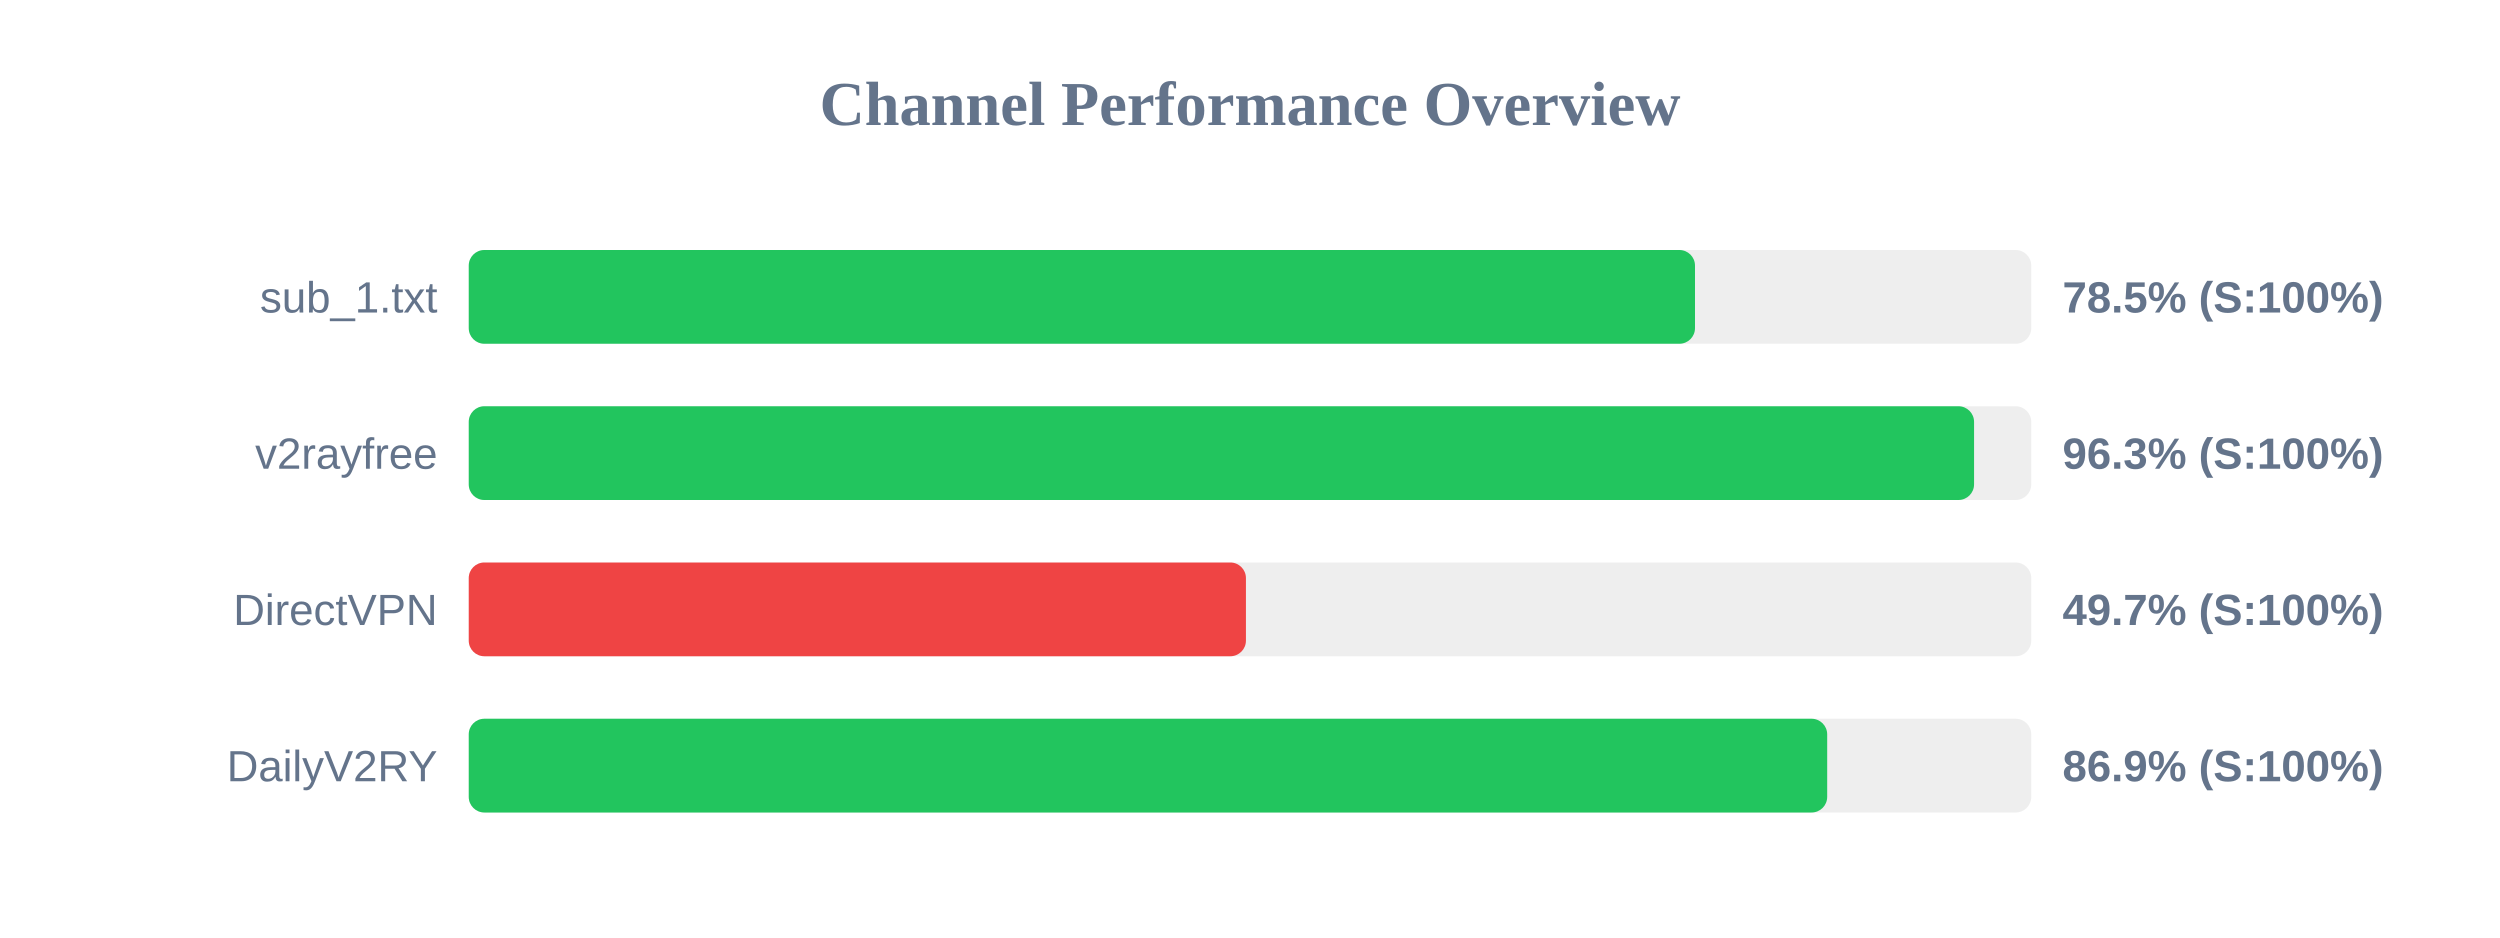
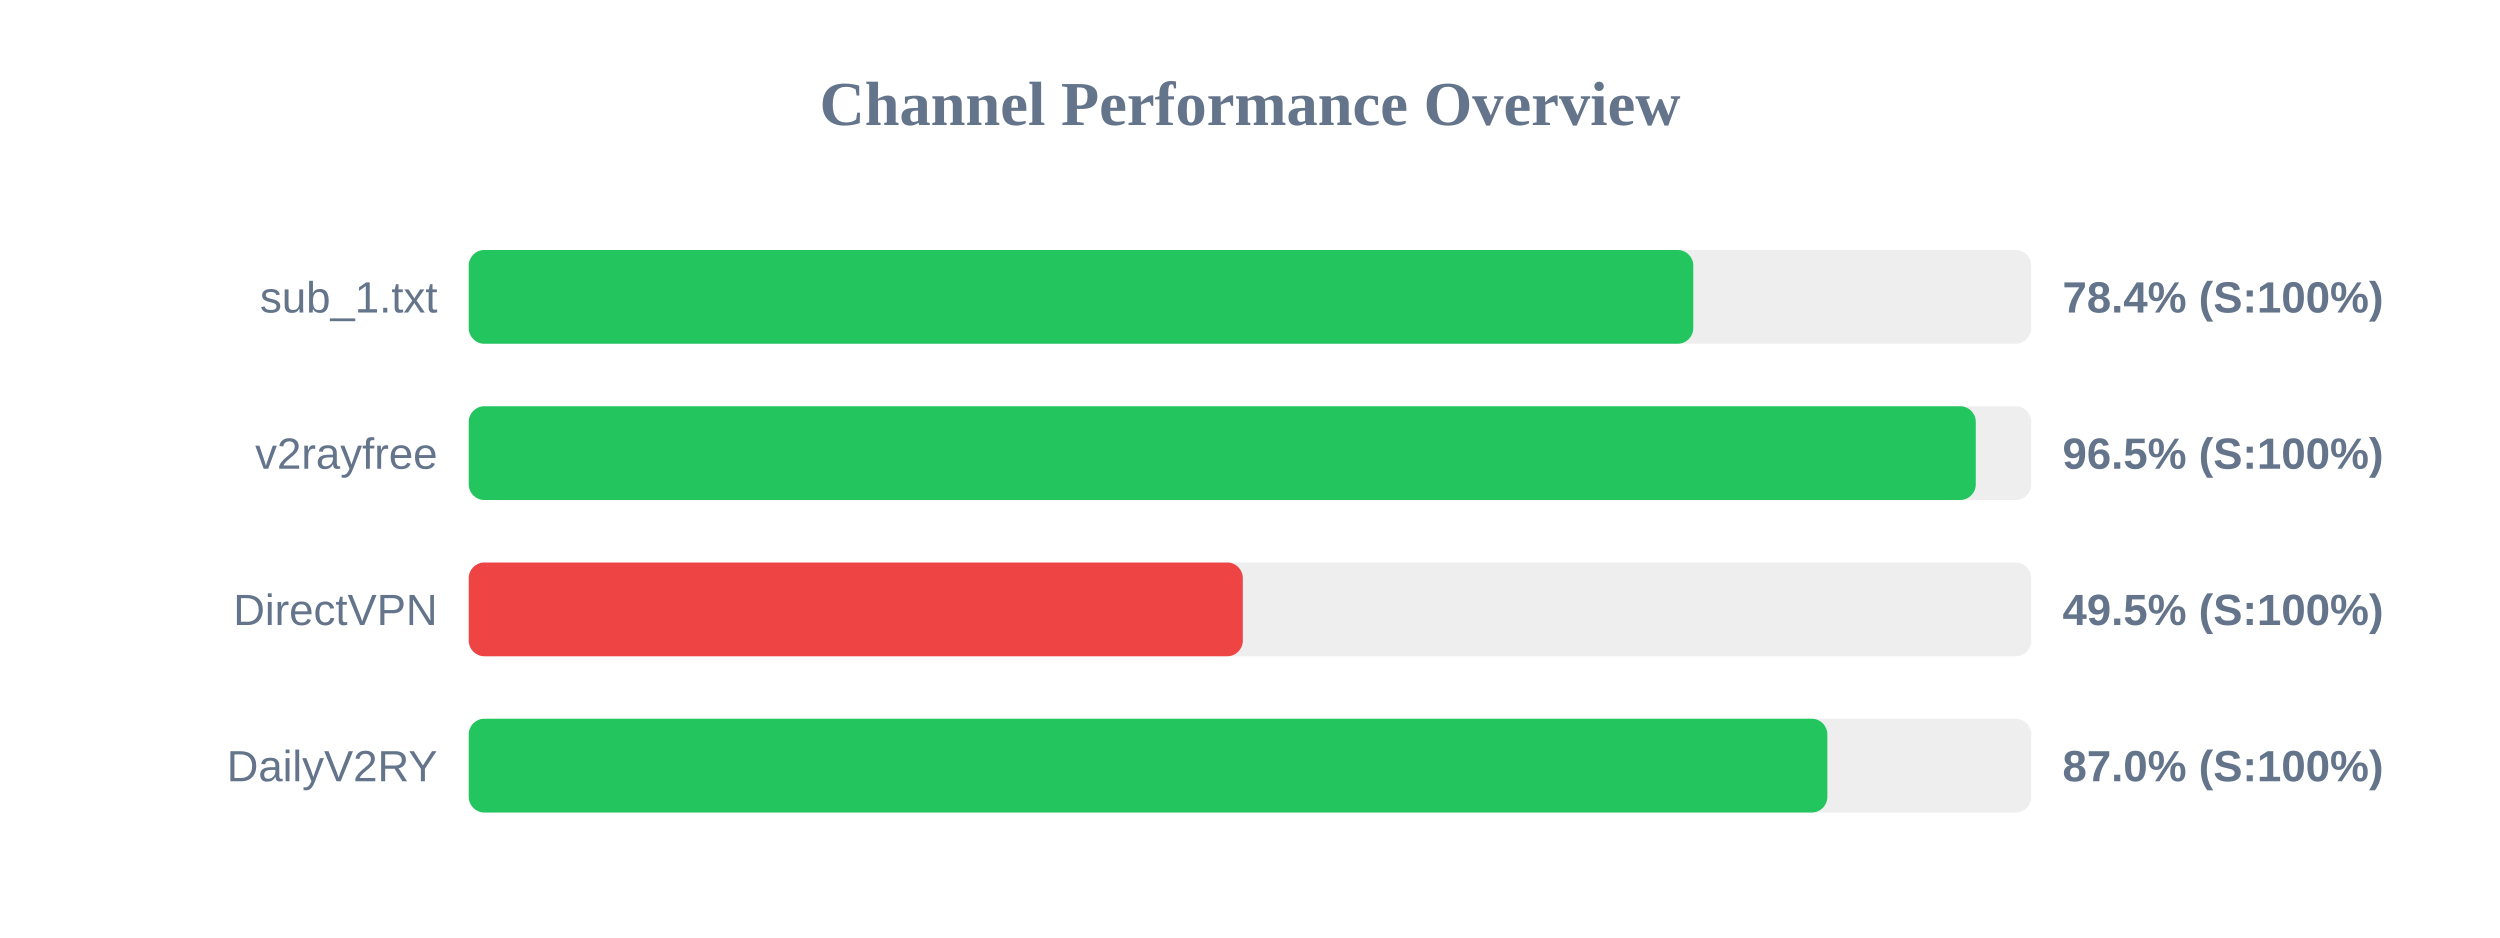
<svg xmlns="http://www.w3.org/2000/svg" width="800" height="300" version="1.1">
  <style>
        .row { font: 14px Arial; fill: #64748b; }
        .score { font: bold 14px Arial; fill: #64748b; }
    </style>
  <text x="400" y="40" text-anchor="middle" font-size="20px" font-weight="bold" fill="#64748b">Channel Performance Overview</text>
  <rect x="150" y="80" width="500" height="30" fill="#eee" rx="5" />
-   <rect x="150" y="80" width="392.4" height="30" fill="#22c55e" rx="5" />
+   <rect x="150" y="80" width="391.85" height="30" fill="#22c55e" rx="5" />
  <text x="140" y="100" text-anchor="end" class="row">sub_1.txt</text>
-   <text x="660" y="100" text-anchor="start" class="score">78.5% (S:100%)</text>
+   <text x="660" y="100" text-anchor="start" class="score">78.4% (S:100%)</text>
  <rect x="150" y="130" width="500" height="30" fill="#eee" rx="5" />
-   <rect x="150" y="130" width="481.7" height="30" fill="#22c55e" rx="5" />
+   <rect x="150" y="130" width="482.25" height="30" fill="#22c55e" rx="5" />
  <text x="140" y="150" text-anchor="end" class="row">v2rayfree</text>
-   <text x="660" y="150" text-anchor="start" class="score">96.3% (S:100%)</text>
+   <text x="660" y="150" text-anchor="start" class="score">96.5% (S:100%)</text>
  <rect x="150" y="180" width="500" height="30" fill="#eee" rx="5" />
-   <rect x="150" y="180" width="248.7" height="30" fill="#ef4444" rx="5" />
+   <rect x="150" y="180" width="247.7" height="30" fill="#ef4444" rx="5" />
  <text x="140" y="200" text-anchor="end" class="row">DirectVPN</text>
-   <text x="660" y="200" text-anchor="start" class="score">49.7% (S:100%)</text>
+   <text x="660" y="200" text-anchor="start" class="score">49.5% (S:100%)</text>
  <rect x="150" y="230" width="500" height="30" fill="#eee" rx="5" />
-   <rect x="150" y="230" width="434.7" height="30" fill="#22c55e" rx="5" />
+   <rect x="150" y="230" width="434.75" height="30" fill="#22c55e" rx="5" />
  <text x="140" y="250" text-anchor="end" class="row">DailyV2RY</text>
-   <text x="660" y="250" text-anchor="start" class="score">86.9% (S:100%)</text>
+   <text x="660" y="250" text-anchor="start" class="score">87.0% (S:100%)</text>
</svg>
